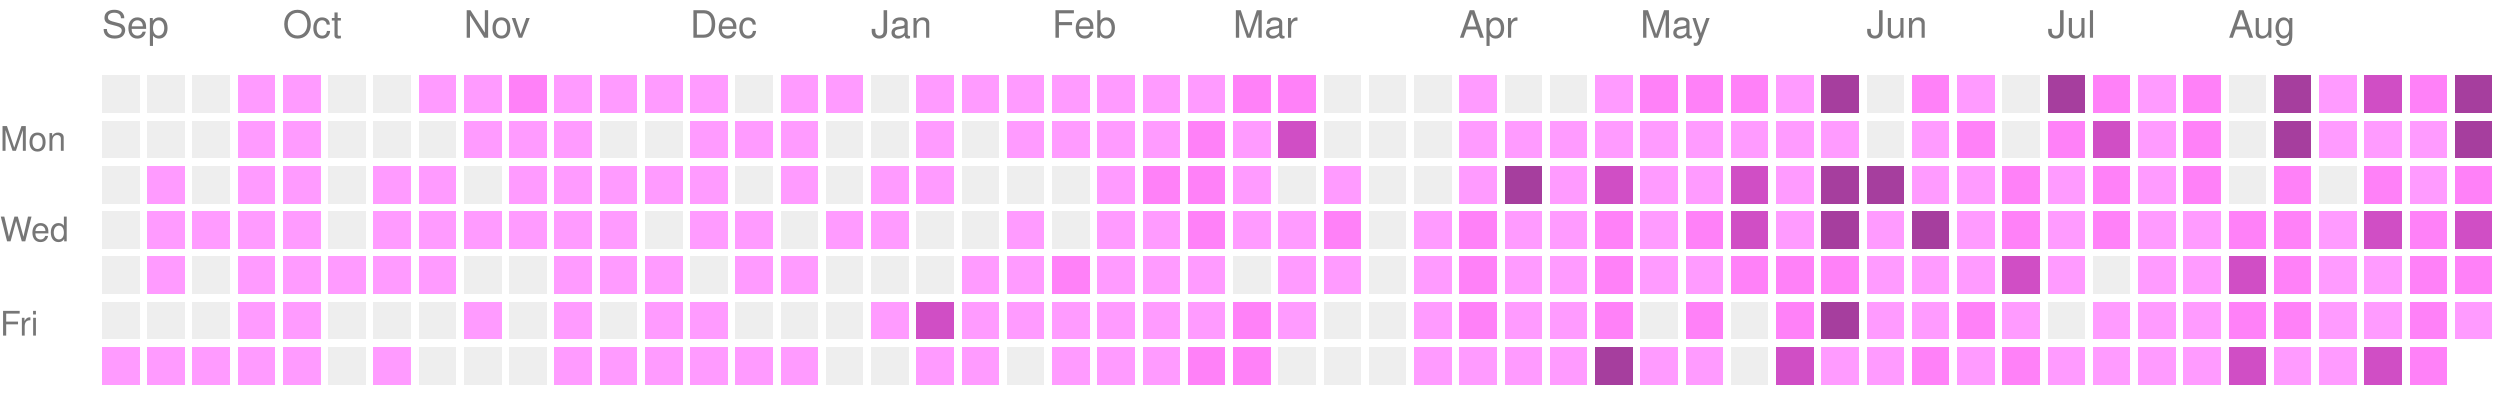
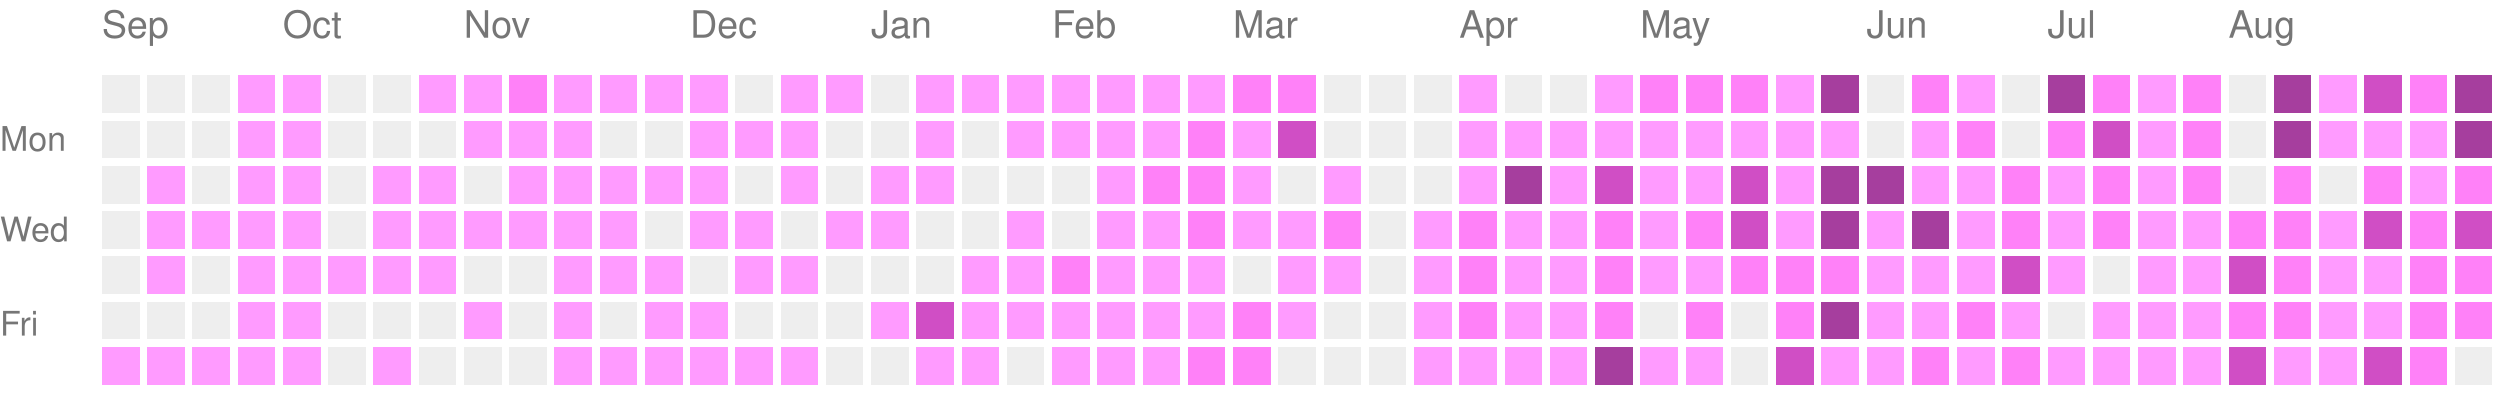
<svg xmlns="http://www.w3.org/2000/svg" version="1.1" width="663" height="104">
  <rect style="fill:#EEEEEE;shape-rendering:crispedges;" data-score="0" data-date="2025-09-07" x="27" y="20" width="10" height="10" />
  <rect style="fill:#EEEEEE;shape-rendering:crispedges;" data-score="0" data-date="2025-09-14" x="39" y="20" width="10" height="10" />
  <rect style="fill:#EEEEEE;shape-rendering:crispedges;" data-score="0" data-date="2025-09-21" x="51" y="20" width="10" height="10" />
  <rect style="fill:#ff9bff;shape-rendering:crispedges;" data-score="1" data-date="2025-09-28" x="63" y="20" width="10" height="10" />
  <rect style="fill:#ff9bff;shape-rendering:crispedges;" data-score="1" data-date="2025-10-05" x="75" y="20" width="10" height="10" />
  <rect style="fill:#EEEEEE;shape-rendering:crispedges;" data-score="0" data-date="2025-10-12" x="87" y="20" width="10" height="10" />
  <rect style="fill:#EEEEEE;shape-rendering:crispedges;" data-score="0" data-date="2025-10-19" x="99" y="20" width="10" height="10" />
  <rect style="fill:#ff9bff;shape-rendering:crispedges;" data-score="1" data-date="2025-10-26" x="111" y="20" width="10" height="10" />
  <rect style="fill:#ff9bff;shape-rendering:crispedges;" data-score="1" data-date="2025-11-02" x="123" y="20" width="10" height="10" />
  <rect style="fill:#ff81f8;shape-rendering:crispedges;" data-score="2" data-date="2025-11-09" x="135" y="20" width="10" height="10" />
  <rect style="fill:#ff9bff;shape-rendering:crispedges;" data-score="1" data-date="2025-11-16" x="147" y="20" width="10" height="10" />
  <rect style="fill:#ff9bff;shape-rendering:crispedges;" data-score="1" data-date="2025-11-23" x="159" y="20" width="10" height="10" />
  <rect style="fill:#ff9bff;shape-rendering:crispedges;" data-score="1" data-date="2025-11-30" x="171" y="20" width="10" height="10" />
  <rect style="fill:#ff9bff;shape-rendering:crispedges;" data-score="1" data-date="2025-12-07" x="183" y="20" width="10" height="10" />
  <rect style="fill:#EEEEEE;shape-rendering:crispedges;" data-score="0" data-date="2025-12-14" x="195" y="20" width="10" height="10" />
  <rect style="fill:#ff9bff;shape-rendering:crispedges;" data-score="1" data-date="2025-12-21" x="207" y="20" width="10" height="10" />
  <rect style="fill:#ff9bff;shape-rendering:crispedges;" data-score="1" data-date="2025-12-28" x="219" y="20" width="10" height="10" />
  <rect style="fill:#EEEEEE;shape-rendering:crispedges;" data-score="0" data-date="2026-01-04" x="231" y="20" width="10" height="10" />
  <rect style="fill:#ff9bff;shape-rendering:crispedges;" data-score="1" data-date="2026-01-11" x="243" y="20" width="10" height="10" />
  <rect style="fill:#ff9bff;shape-rendering:crispedges;" data-score="1" data-date="2026-01-18" x="255" y="20" width="10" height="10" />
  <rect style="fill:#ff9bff;shape-rendering:crispedges;" data-score="1" data-date="2026-01-25" x="267" y="20" width="10" height="10" />
  <rect style="fill:#ff9bff;shape-rendering:crispedges;" data-score="1" data-date="2026-02-01" x="279" y="20" width="10" height="10" />
  <rect style="fill:#ff9bff;shape-rendering:crispedges;" data-score="1" data-date="2026-02-08" x="291" y="20" width="10" height="10" />
  <rect style="fill:#ff9bff;shape-rendering:crispedges;" data-score="1" data-date="2026-02-15" x="303" y="20" width="10" height="10" />
  <rect style="fill:#ff9bff;shape-rendering:crispedges;" data-score="1" data-date="2026-02-22" x="315" y="20" width="10" height="10" />
  <rect style="fill:#ff81f8;shape-rendering:crispedges;" data-score="2" data-date="2026-03-01" x="327" y="20" width="10" height="10" />
  <rect style="fill:#ff81f8;shape-rendering:crispedges;" data-score="2" data-date="2026-03-08" x="339" y="20" width="10" height="10" />
  <rect style="fill:#EEEEEE;shape-rendering:crispedges;" data-score="0" data-date="2026-03-15" x="351" y="20" width="10" height="10" />
  <rect style="fill:#EEEEEE;shape-rendering:crispedges;" data-score="0" data-date="2026-03-22" x="363" y="20" width="10" height="10" />
  <rect style="fill:#EEEEEE;shape-rendering:crispedges;" data-score="0" data-date="2026-03-29" x="375" y="20" width="10" height="10" />
  <rect style="fill:#ff9bff;shape-rendering:crispedges;" data-score="1" data-date="2026-04-05" x="387" y="20" width="10" height="10" />
  <rect style="fill:#EEEEEE;shape-rendering:crispedges;" data-score="0" data-date="2026-04-12" x="399" y="20" width="10" height="10" />
  <rect style="fill:#EEEEEE;shape-rendering:crispedges;" data-score="0" data-date="2026-04-19" x="411" y="20" width="10" height="10" />
  <rect style="fill:#ff9bff;shape-rendering:crispedges;" data-score="1" data-date="2026-04-26" x="423" y="20" width="10" height="10" />
  <rect style="fill:#ff81f8;shape-rendering:crispedges;" data-score="2" data-date="2026-05-03" x="435" y="20" width="10" height="10" />
  <rect style="fill:#ff81f8;shape-rendering:crispedges;" data-score="2" data-date="2026-05-10" x="447" y="20" width="10" height="10" />
  <rect style="fill:#ff81f8;shape-rendering:crispedges;" data-score="2" data-date="2026-05-17" x="459" y="20" width="10" height="10" />
  <rect style="fill:#ff9bff;shape-rendering:crispedges;" data-score="1" data-date="2026-05-24" x="471" y="20" width="10" height="10" />
  <rect style="fill:#a63e9e;shape-rendering:crispedges;" data-score="4" data-date="2026-05-31" x="483" y="20" width="10" height="10" />
  <rect style="fill:#EEEEEE;shape-rendering:crispedges;" data-score="0" data-date="2026-06-07" x="495" y="20" width="10" height="10" />
  <rect style="fill:#ff81f8;shape-rendering:crispedges;" data-score="2" data-date="2026-06-14" x="507" y="20" width="10" height="10" />
  <rect style="fill:#ff9bff;shape-rendering:crispedges;" data-score="1" data-date="2026-06-21" x="519" y="20" width="10" height="10" />
  <rect style="fill:#EEEEEE;shape-rendering:crispedges;" data-score="0" data-date="2026-06-28" x="531" y="20" width="10" height="10" />
  <rect style="fill:#a63e9e;shape-rendering:crispedges;" data-score="4" data-date="2026-07-05" x="543" y="20" width="10" height="10" />
  <rect style="fill:#ff81f8;shape-rendering:crispedges;" data-score="2" data-date="2026-07-12" x="555" y="20" width="10" height="10" />
  <rect style="fill:#ff9bff;shape-rendering:crispedges;" data-score="1" data-date="2026-07-19" x="567" y="20" width="10" height="10" />
  <rect style="fill:#ff81f8;shape-rendering:crispedges;" data-score="2" data-date="2026-07-26" x="579" y="20" width="10" height="10" />
  <rect style="fill:#EEEEEE;shape-rendering:crispedges;" data-score="0" data-date="2026-08-02" x="591" y="20" width="10" height="10" />
  <rect style="fill:#a63e9e;shape-rendering:crispedges;" data-score="4" data-date="2026-08-09" x="603" y="20" width="10" height="10" />
  <rect style="fill:#ff9bff;shape-rendering:crispedges;" data-score="1" data-date="2026-08-16" x="615" y="20" width="10" height="10" />
  <rect style="fill:#d04ec5;shape-rendering:crispedges;" data-score="3" data-date="2026-08-23" x="627" y="20" width="10" height="10" />
  <rect style="fill:#ff81f8;shape-rendering:crispedges;" data-score="2" data-date="2026-08-30" x="639" y="20" width="10" height="10" />
  <rect style="fill:#a63e9e;shape-rendering:crispedges;" data-score="4" data-date="2026-09-06" x="651" y="20" width="10" height="10" />
  <rect style="fill:#EEEEEE;shape-rendering:crispedges;" data-score="0" data-date="2025-09-08" x="27" y="32" width="10" height="10" />
  <rect style="fill:#EEEEEE;shape-rendering:crispedges;" data-score="0" data-date="2025-09-15" x="39" y="32" width="10" height="10" />
  <rect style="fill:#EEEEEE;shape-rendering:crispedges;" data-score="0" data-date="2025-09-22" x="51" y="32" width="10" height="10" />
  <rect style="fill:#ff9bff;shape-rendering:crispedges;" data-score="1" data-date="2025-09-29" x="63" y="32" width="10" height="10" />
  <rect style="fill:#ff9bff;shape-rendering:crispedges;" data-score="1" data-date="2025-10-06" x="75" y="32" width="10" height="10" />
  <rect style="fill:#EEEEEE;shape-rendering:crispedges;" data-score="0" data-date="2025-10-13" x="87" y="32" width="10" height="10" />
  <rect style="fill:#EEEEEE;shape-rendering:crispedges;" data-score="0" data-date="2025-10-20" x="99" y="32" width="10" height="10" />
  <rect style="fill:#EEEEEE;shape-rendering:crispedges;" data-score="0" data-date="2025-10-27" x="111" y="32" width="10" height="10" />
  <rect style="fill:#ff9bff;shape-rendering:crispedges;" data-score="1" data-date="2025-11-03" x="123" y="32" width="10" height="10" />
  <rect style="fill:#ff9bff;shape-rendering:crispedges;" data-score="1" data-date="2025-11-10" x="135" y="32" width="10" height="10" />
  <rect style="fill:#ff9bff;shape-rendering:crispedges;" data-score="1" data-date="2025-11-17" x="147" y="32" width="10" height="10" />
  <rect style="fill:#EEEEEE;shape-rendering:crispedges;" data-score="0" data-date="2025-11-24" x="159" y="32" width="10" height="10" />
  <rect style="fill:#EEEEEE;shape-rendering:crispedges;" data-score="0" data-date="2025-12-01" x="171" y="32" width="10" height="10" />
  <rect style="fill:#ff9bff;shape-rendering:crispedges;" data-score="1" data-date="2025-12-08" x="183" y="32" width="10" height="10" />
  <rect style="fill:#ff9bff;shape-rendering:crispedges;" data-score="1" data-date="2025-12-15" x="195" y="32" width="10" height="10" />
  <rect style="fill:#ff9bff;shape-rendering:crispedges;" data-score="1" data-date="2025-12-22" x="207" y="32" width="10" height="10" />
  <rect style="fill:#EEEEEE;shape-rendering:crispedges;" data-score="0" data-date="2025-12-29" x="219" y="32" width="10" height="10" />
  <rect style="fill:#EEEEEE;shape-rendering:crispedges;" data-score="0" data-date="2026-01-05" x="231" y="32" width="10" height="10" />
  <rect style="fill:#ff9bff;shape-rendering:crispedges;" data-score="1" data-date="2026-01-12" x="243" y="32" width="10" height="10" />
  <rect style="fill:#EEEEEE;shape-rendering:crispedges;" data-score="0" data-date="2026-01-19" x="255" y="32" width="10" height="10" />
  <rect style="fill:#ff9bff;shape-rendering:crispedges;" data-score="1" data-date="2026-01-26" x="267" y="32" width="10" height="10" />
  <rect style="fill:#ff9bff;shape-rendering:crispedges;" data-score="1" data-date="2026-02-02" x="279" y="32" width="10" height="10" />
  <rect style="fill:#ff9bff;shape-rendering:crispedges;" data-score="1" data-date="2026-02-09" x="291" y="32" width="10" height="10" />
  <rect style="fill:#ff9bff;shape-rendering:crispedges;" data-score="1" data-date="2026-02-16" x="303" y="32" width="10" height="10" />
  <rect style="fill:#ff81f8;shape-rendering:crispedges;" data-score="2" data-date="2026-02-23" x="315" y="32" width="10" height="10" />
  <rect style="fill:#ff9bff;shape-rendering:crispedges;" data-score="1" data-date="2026-03-02" x="327" y="32" width="10" height="10" />
  <rect style="fill:#d04ec5;shape-rendering:crispedges;" data-score="3" data-date="2026-03-09" x="339" y="32" width="10" height="10" />
  <rect style="fill:#EEEEEE;shape-rendering:crispedges;" data-score="0" data-date="2026-03-16" x="351" y="32" width="10" height="10" />
  <rect style="fill:#EEEEEE;shape-rendering:crispedges;" data-score="0" data-date="2026-03-23" x="363" y="32" width="10" height="10" />
  <rect style="fill:#EEEEEE;shape-rendering:crispedges;" data-score="0" data-date="2026-03-30" x="375" y="32" width="10" height="10" />
  <rect style="fill:#ff9bff;shape-rendering:crispedges;" data-score="1" data-date="2026-04-06" x="387" y="32" width="10" height="10" />
  <rect style="fill:#ff9bff;shape-rendering:crispedges;" data-score="1" data-date="2026-04-13" x="399" y="32" width="10" height="10" />
  <rect style="fill:#ff9bff;shape-rendering:crispedges;" data-score="1" data-date="2026-04-20" x="411" y="32" width="10" height="10" />
  <rect style="fill:#ff9bff;shape-rendering:crispedges;" data-score="1" data-date="2026-04-27" x="423" y="32" width="10" height="10" />
  <rect style="fill:#ff9bff;shape-rendering:crispedges;" data-score="1" data-date="2026-05-04" x="435" y="32" width="10" height="10" />
  <rect style="fill:#ff9bff;shape-rendering:crispedges;" data-score="1" data-date="2026-05-11" x="447" y="32" width="10" height="10" />
  <rect style="fill:#ff9bff;shape-rendering:crispedges;" data-score="1" data-date="2026-05-18" x="459" y="32" width="10" height="10" />
  <rect style="fill:#ff9bff;shape-rendering:crispedges;" data-score="1" data-date="2026-05-25" x="471" y="32" width="10" height="10" />
  <rect style="fill:#ff9bff;shape-rendering:crispedges;" data-score="1" data-date="2026-06-01" x="483" y="32" width="10" height="10" />
  <rect style="fill:#EEEEEE;shape-rendering:crispedges;" data-score="0" data-date="2026-06-08" x="495" y="32" width="10" height="10" />
  <rect style="fill:#ff9bff;shape-rendering:crispedges;" data-score="1" data-date="2026-06-15" x="507" y="32" width="10" height="10" />
  <rect style="fill:#ff81f8;shape-rendering:crispedges;" data-score="2" data-date="2026-06-22" x="519" y="32" width="10" height="10" />
  <rect style="fill:#EEEEEE;shape-rendering:crispedges;" data-score="0" data-date="2026-06-29" x="531" y="32" width="10" height="10" />
  <rect style="fill:#ff81f8;shape-rendering:crispedges;" data-score="2" data-date="2026-07-06" x="543" y="32" width="10" height="10" />
  <rect style="fill:#d04ec5;shape-rendering:crispedges;" data-score="3" data-date="2026-07-13" x="555" y="32" width="10" height="10" />
  <rect style="fill:#ff9bff;shape-rendering:crispedges;" data-score="1" data-date="2026-07-20" x="567" y="32" width="10" height="10" />
  <rect style="fill:#ff81f8;shape-rendering:crispedges;" data-score="2" data-date="2026-07-27" x="579" y="32" width="10" height="10" />
  <rect style="fill:#EEEEEE;shape-rendering:crispedges;" data-score="0" data-date="2026-08-03" x="591" y="32" width="10" height="10" />
  <rect style="fill:#a63e9e;shape-rendering:crispedges;" data-score="4" data-date="2026-08-10" x="603" y="32" width="10" height="10" />
  <rect style="fill:#ff9bff;shape-rendering:crispedges;" data-score="1" data-date="2026-08-17" x="615" y="32" width="10" height="10" />
  <rect style="fill:#ff9bff;shape-rendering:crispedges;" data-score="1" data-date="2026-08-24" x="627" y="32" width="10" height="10" />
  <rect style="fill:#ff9bff;shape-rendering:crispedges;" data-score="1" data-date="2026-08-31" x="639" y="32" width="10" height="10" />
  <rect style="fill:#a63e9e;shape-rendering:crispedges;" data-score="4" data-date="2026-09-07" x="651" y="32" width="10" height="10" />
  <rect style="fill:#EEEEEE;shape-rendering:crispedges;" data-score="0" data-date="2025-09-09" x="27" y="44" width="10" height="10" />
  <rect style="fill:#ff9bff;shape-rendering:crispedges;" data-score="1" data-date="2025-09-16" x="39" y="44" width="10" height="10" />
  <rect style="fill:#EEEEEE;shape-rendering:crispedges;" data-score="0" data-date="2025-09-23" x="51" y="44" width="10" height="10" />
  <rect style="fill:#ff9bff;shape-rendering:crispedges;" data-score="1" data-date="2025-09-30" x="63" y="44" width="10" height="10" />
  <rect style="fill:#ff9bff;shape-rendering:crispedges;" data-score="1" data-date="2025-10-07" x="75" y="44" width="10" height="10" />
  <rect style="fill:#EEEEEE;shape-rendering:crispedges;" data-score="0" data-date="2025-10-14" x="87" y="44" width="10" height="10" />
  <rect style="fill:#ff9bff;shape-rendering:crispedges;" data-score="1" data-date="2025-10-21" x="99" y="44" width="10" height="10" />
  <rect style="fill:#ff9bff;shape-rendering:crispedges;" data-score="1" data-date="2025-10-28" x="111" y="44" width="10" height="10" />
  <rect style="fill:#EEEEEE;shape-rendering:crispedges;" data-score="0" data-date="2025-11-04" x="123" y="44" width="10" height="10" />
  <rect style="fill:#ff9bff;shape-rendering:crispedges;" data-score="1" data-date="2025-11-11" x="135" y="44" width="10" height="10" />
  <rect style="fill:#ff9bff;shape-rendering:crispedges;" data-score="1" data-date="2025-11-18" x="147" y="44" width="10" height="10" />
  <rect style="fill:#ff9bff;shape-rendering:crispedges;" data-score="1" data-date="2025-11-25" x="159" y="44" width="10" height="10" />
  <rect style="fill:#ff9bff;shape-rendering:crispedges;" data-score="1" data-date="2025-12-02" x="171" y="44" width="10" height="10" />
  <rect style="fill:#ff9bff;shape-rendering:crispedges;" data-score="1" data-date="2025-12-09" x="183" y="44" width="10" height="10" />
  <rect style="fill:#EEEEEE;shape-rendering:crispedges;" data-score="0" data-date="2025-12-16" x="195" y="44" width="10" height="10" />
  <rect style="fill:#ff9bff;shape-rendering:crispedges;" data-score="1" data-date="2025-12-23" x="207" y="44" width="10" height="10" />
  <rect style="fill:#EEEEEE;shape-rendering:crispedges;" data-score="0" data-date="2025-12-30" x="219" y="44" width="10" height="10" />
  <rect style="fill:#ff9bff;shape-rendering:crispedges;" data-score="1" data-date="2026-01-06" x="231" y="44" width="10" height="10" />
  <rect style="fill:#ff9bff;shape-rendering:crispedges;" data-score="1" data-date="2026-01-13" x="243" y="44" width="10" height="10" />
  <rect style="fill:#EEEEEE;shape-rendering:crispedges;" data-score="0" data-date="2026-01-20" x="255" y="44" width="10" height="10" />
  <rect style="fill:#EEEEEE;shape-rendering:crispedges;" data-score="0" data-date="2026-01-27" x="267" y="44" width="10" height="10" />
  <rect style="fill:#EEEEEE;shape-rendering:crispedges;" data-score="0" data-date="2026-02-03" x="279" y="44" width="10" height="10" />
  <rect style="fill:#ff9bff;shape-rendering:crispedges;" data-score="1" data-date="2026-02-10" x="291" y="44" width="10" height="10" />
  <rect style="fill:#ff81f8;shape-rendering:crispedges;" data-score="2" data-date="2026-02-17" x="303" y="44" width="10" height="10" />
  <rect style="fill:#ff81f8;shape-rendering:crispedges;" data-score="2" data-date="2026-02-24" x="315" y="44" width="10" height="10" />
  <rect style="fill:#ff9bff;shape-rendering:crispedges;" data-score="1" data-date="2026-03-03" x="327" y="44" width="10" height="10" />
  <rect style="fill:#EEEEEE;shape-rendering:crispedges;" data-score="0" data-date="2026-03-10" x="339" y="44" width="10" height="10" />
  <rect style="fill:#ff9bff;shape-rendering:crispedges;" data-score="1" data-date="2026-03-17" x="351" y="44" width="10" height="10" />
  <rect style="fill:#EEEEEE;shape-rendering:crispedges;" data-score="0" data-date="2026-03-24" x="363" y="44" width="10" height="10" />
  <rect style="fill:#EEEEEE;shape-rendering:crispedges;" data-score="0" data-date="2026-03-31" x="375" y="44" width="10" height="10" />
  <rect style="fill:#ff9bff;shape-rendering:crispedges;" data-score="1" data-date="2026-04-07" x="387" y="44" width="10" height="10" />
  <rect style="fill:#a63e9e;shape-rendering:crispedges;" data-score="4" data-date="2026-04-14" x="399" y="44" width="10" height="10" />
  <rect style="fill:#ff9bff;shape-rendering:crispedges;" data-score="1" data-date="2026-04-21" x="411" y="44" width="10" height="10" />
  <rect style="fill:#d04ec5;shape-rendering:crispedges;" data-score="3" data-date="2026-04-28" x="423" y="44" width="10" height="10" />
  <rect style="fill:#ff9bff;shape-rendering:crispedges;" data-score="1" data-date="2026-05-05" x="435" y="44" width="10" height="10" />
  <rect style="fill:#ff9bff;shape-rendering:crispedges;" data-score="1" data-date="2026-05-12" x="447" y="44" width="10" height="10" />
  <rect style="fill:#d04ec5;shape-rendering:crispedges;" data-score="3" data-date="2026-05-19" x="459" y="44" width="10" height="10" />
  <rect style="fill:#ff9bff;shape-rendering:crispedges;" data-score="1" data-date="2026-05-26" x="471" y="44" width="10" height="10" />
  <rect style="fill:#a63e9e;shape-rendering:crispedges;" data-score="4" data-date="2026-06-02" x="483" y="44" width="10" height="10" />
  <rect style="fill:#a63e9e;shape-rendering:crispedges;" data-score="4" data-date="2026-06-09" x="495" y="44" width="10" height="10" />
  <rect style="fill:#ff9bff;shape-rendering:crispedges;" data-score="1" data-date="2026-06-16" x="507" y="44" width="10" height="10" />
  <rect style="fill:#ff9bff;shape-rendering:crispedges;" data-score="1" data-date="2026-06-23" x="519" y="44" width="10" height="10" />
  <rect style="fill:#ff81f8;shape-rendering:crispedges;" data-score="2" data-date="2026-06-30" x="531" y="44" width="10" height="10" />
  <rect style="fill:#ff9bff;shape-rendering:crispedges;" data-score="1" data-date="2026-07-07" x="543" y="44" width="10" height="10" />
  <rect style="fill:#ff81f8;shape-rendering:crispedges;" data-score="2" data-date="2026-07-14" x="555" y="44" width="10" height="10" />
  <rect style="fill:#ff9bff;shape-rendering:crispedges;" data-score="1" data-date="2026-07-21" x="567" y="44" width="10" height="10" />
  <rect style="fill:#ff81f8;shape-rendering:crispedges;" data-score="2" data-date="2026-07-28" x="579" y="44" width="10" height="10" />
  <rect style="fill:#EEEEEE;shape-rendering:crispedges;" data-score="0" data-date="2026-08-04" x="591" y="44" width="10" height="10" />
  <rect style="fill:#ff81f8;shape-rendering:crispedges;" data-score="2" data-date="2026-08-11" x="603" y="44" width="10" height="10" />
  <rect style="fill:#EEEEEE;shape-rendering:crispedges;" data-score="0" data-date="2026-08-18" x="615" y="44" width="10" height="10" />
  <rect style="fill:#ff81f8;shape-rendering:crispedges;" data-score="2" data-date="2026-08-25" x="627" y="44" width="10" height="10" />
  <rect style="fill:#ff9bff;shape-rendering:crispedges;" data-score="1" data-date="2026-09-01" x="639" y="44" width="10" height="10" />
  <rect style="fill:#ff81f8;shape-rendering:crispedges;" data-score="2" data-date="2026-09-08" x="651" y="44" width="10" height="10" />
  <rect style="fill:#EEEEEE;shape-rendering:crispedges;" data-score="0" data-date="2025-09-10" x="27" y="56" width="10" height="10" />
  <rect style="fill:#ff9bff;shape-rendering:crispedges;" data-score="1" data-date="2025-09-17" x="39" y="56" width="10" height="10" />
  <rect style="fill:#ff9bff;shape-rendering:crispedges;" data-score="1" data-date="2025-09-24" x="51" y="56" width="10" height="10" />
  <rect style="fill:#ff9bff;shape-rendering:crispedges;" data-score="1" data-date="2025-10-01" x="63" y="56" width="10" height="10" />
  <rect style="fill:#ff9bff;shape-rendering:crispedges;" data-score="1" data-date="2025-10-08" x="75" y="56" width="10" height="10" />
  <rect style="fill:#EEEEEE;shape-rendering:crispedges;" data-score="0" data-date="2025-10-15" x="87" y="56" width="10" height="10" />
  <rect style="fill:#ff9bff;shape-rendering:crispedges;" data-score="1" data-date="2025-10-22" x="99" y="56" width="10" height="10" />
  <rect style="fill:#ff9bff;shape-rendering:crispedges;" data-score="1" data-date="2025-10-29" x="111" y="56" width="10" height="10" />
  <rect style="fill:#ff9bff;shape-rendering:crispedges;" data-score="1" data-date="2025-11-05" x="123" y="56" width="10" height="10" />
  <rect style="fill:#ff9bff;shape-rendering:crispedges;" data-score="1" data-date="2025-11-12" x="135" y="56" width="10" height="10" />
  <rect style="fill:#ff9bff;shape-rendering:crispedges;" data-score="1" data-date="2025-11-19" x="147" y="56" width="10" height="10" />
  <rect style="fill:#ff9bff;shape-rendering:crispedges;" data-score="1" data-date="2025-11-26" x="159" y="56" width="10" height="10" />
  <rect style="fill:#EEEEEE;shape-rendering:crispedges;" data-score="0" data-date="2025-12-03" x="171" y="56" width="10" height="10" />
  <rect style="fill:#ff9bff;shape-rendering:crispedges;" data-score="1" data-date="2025-12-10" x="183" y="56" width="10" height="10" />
  <rect style="fill:#ff9bff;shape-rendering:crispedges;" data-score="1" data-date="2025-12-17" x="195" y="56" width="10" height="10" />
  <rect style="fill:#EEEEEE;shape-rendering:crispedges;" data-score="0" data-date="2025-12-24" x="207" y="56" width="10" height="10" />
  <rect style="fill:#ff9bff;shape-rendering:crispedges;" data-score="1" data-date="2025-12-31" x="219" y="56" width="10" height="10" />
  <rect style="fill:#ff9bff;shape-rendering:crispedges;" data-score="1" data-date="2026-01-07" x="231" y="56" width="10" height="10" />
  <rect style="fill:#EEEEEE;shape-rendering:crispedges;" data-score="0" data-date="2026-01-14" x="243" y="56" width="10" height="10" />
  <rect style="fill:#EEEEEE;shape-rendering:crispedges;" data-score="0" data-date="2026-01-21" x="255" y="56" width="10" height="10" />
  <rect style="fill:#ff9bff;shape-rendering:crispedges;" data-score="1" data-date="2026-01-28" x="267" y="56" width="10" height="10" />
  <rect style="fill:#EEEEEE;shape-rendering:crispedges;" data-score="0" data-date="2026-02-04" x="279" y="56" width="10" height="10" />
  <rect style="fill:#ff9bff;shape-rendering:crispedges;" data-score="1" data-date="2026-02-11" x="291" y="56" width="10" height="10" />
  <rect style="fill:#ff9bff;shape-rendering:crispedges;" data-score="1" data-date="2026-02-18" x="303" y="56" width="10" height="10" />
  <rect style="fill:#ff81f8;shape-rendering:crispedges;" data-score="2" data-date="2026-02-25" x="315" y="56" width="10" height="10" />
  <rect style="fill:#ff9bff;shape-rendering:crispedges;" data-score="1" data-date="2026-03-04" x="327" y="56" width="10" height="10" />
  <rect style="fill:#ff9bff;shape-rendering:crispedges;" data-score="1" data-date="2026-03-11" x="339" y="56" width="10" height="10" />
  <rect style="fill:#ff81f8;shape-rendering:crispedges;" data-score="2" data-date="2026-03-18" x="351" y="56" width="10" height="10" />
  <rect style="fill:#EEEEEE;shape-rendering:crispedges;" data-score="0" data-date="2026-03-25" x="363" y="56" width="10" height="10" />
  <rect style="fill:#ff9bff;shape-rendering:crispedges;" data-score="1" data-date="2026-04-01" x="375" y="56" width="10" height="10" />
  <rect style="fill:#ff81f8;shape-rendering:crispedges;" data-score="2" data-date="2026-04-08" x="387" y="56" width="10" height="10" />
  <rect style="fill:#ff9bff;shape-rendering:crispedges;" data-score="1" data-date="2026-04-15" x="399" y="56" width="10" height="10" />
  <rect style="fill:#ff9bff;shape-rendering:crispedges;" data-score="1" data-date="2026-04-22" x="411" y="56" width="10" height="10" />
  <rect style="fill:#ff81f8;shape-rendering:crispedges;" data-score="2" data-date="2026-04-29" x="423" y="56" width="10" height="10" />
  <rect style="fill:#ff9bff;shape-rendering:crispedges;" data-score="1" data-date="2026-05-06" x="435" y="56" width="10" height="10" />
  <rect style="fill:#ff81f8;shape-rendering:crispedges;" data-score="2" data-date="2026-05-13" x="447" y="56" width="10" height="10" />
  <rect style="fill:#d04ec5;shape-rendering:crispedges;" data-score="3" data-date="2026-05-20" x="459" y="56" width="10" height="10" />
  <rect style="fill:#ff9bff;shape-rendering:crispedges;" data-score="1" data-date="2026-05-27" x="471" y="56" width="10" height="10" />
  <rect style="fill:#a63e9e;shape-rendering:crispedges;" data-score="4" data-date="2026-06-03" x="483" y="56" width="10" height="10" />
  <rect style="fill:#ff9bff;shape-rendering:crispedges;" data-score="1" data-date="2026-06-10" x="495" y="56" width="10" height="10" />
  <rect style="fill:#a63e9e;shape-rendering:crispedges;" data-score="4" data-date="2026-06-17" x="507" y="56" width="10" height="10" />
  <rect style="fill:#ff9bff;shape-rendering:crispedges;" data-score="1" data-date="2026-06-24" x="519" y="56" width="10" height="10" />
  <rect style="fill:#ff81f8;shape-rendering:crispedges;" data-score="2" data-date="2026-07-01" x="531" y="56" width="10" height="10" />
  <rect style="fill:#ff9bff;shape-rendering:crispedges;" data-score="1" data-date="2026-07-08" x="543" y="56" width="10" height="10" />
  <rect style="fill:#ff81f8;shape-rendering:crispedges;" data-score="2" data-date="2026-07-15" x="555" y="56" width="10" height="10" />
  <rect style="fill:#ff9bff;shape-rendering:crispedges;" data-score="1" data-date="2026-07-22" x="567" y="56" width="10" height="10" />
  <rect style="fill:#ff9bff;shape-rendering:crispedges;" data-score="1" data-date="2026-07-29" x="579" y="56" width="10" height="10" />
  <rect style="fill:#ff81f8;shape-rendering:crispedges;" data-score="2" data-date="2026-08-05" x="591" y="56" width="10" height="10" />
  <rect style="fill:#ff81f8;shape-rendering:crispedges;" data-score="2" data-date="2026-08-12" x="603" y="56" width="10" height="10" />
  <rect style="fill:#ff9bff;shape-rendering:crispedges;" data-score="1" data-date="2026-08-19" x="615" y="56" width="10" height="10" />
  <rect style="fill:#d04ec5;shape-rendering:crispedges;" data-score="3" data-date="2026-08-26" x="627" y="56" width="10" height="10" />
  <rect style="fill:#ff81f8;shape-rendering:crispedges;" data-score="2" data-date="2026-09-02" x="639" y="56" width="10" height="10" />
  <rect style="fill:#d04ec5;shape-rendering:crispedges;" data-score="3" data-date="2026-09-09" x="651" y="56" width="10" height="10" />
  <rect style="fill:#EEEEEE;shape-rendering:crispedges;" data-score="0" data-date="2025-09-11" x="27" y="68" width="10" height="10" />
  <rect style="fill:#ff9bff;shape-rendering:crispedges;" data-score="1" data-date="2025-09-18" x="39" y="68" width="10" height="10" />
  <rect style="fill:#EEEEEE;shape-rendering:crispedges;" data-score="0" data-date="2025-09-25" x="51" y="68" width="10" height="10" />
  <rect style="fill:#ff9bff;shape-rendering:crispedges;" data-score="1" data-date="2025-10-02" x="63" y="68" width="10" height="10" />
  <rect style="fill:#ff9bff;shape-rendering:crispedges;" data-score="1" data-date="2025-10-09" x="75" y="68" width="10" height="10" />
  <rect style="fill:#ff9bff;shape-rendering:crispedges;" data-score="1" data-date="2025-10-16" x="87" y="68" width="10" height="10" />
  <rect style="fill:#ff9bff;shape-rendering:crispedges;" data-score="1" data-date="2025-10-23" x="99" y="68" width="10" height="10" />
  <rect style="fill:#ff9bff;shape-rendering:crispedges;" data-score="1" data-date="2025-10-30" x="111" y="68" width="10" height="10" />
  <rect style="fill:#EEEEEE;shape-rendering:crispedges;" data-score="0" data-date="2025-11-06" x="123" y="68" width="10" height="10" />
  <rect style="fill:#EEEEEE;shape-rendering:crispedges;" data-score="0" data-date="2025-11-13" x="135" y="68" width="10" height="10" />
  <rect style="fill:#ff9bff;shape-rendering:crispedges;" data-score="1" data-date="2025-11-20" x="147" y="68" width="10" height="10" />
  <rect style="fill:#ff9bff;shape-rendering:crispedges;" data-score="1" data-date="2025-11-27" x="159" y="68" width="10" height="10" />
  <rect style="fill:#ff9bff;shape-rendering:crispedges;" data-score="1" data-date="2025-12-04" x="171" y="68" width="10" height="10" />
  <rect style="fill:#EEEEEE;shape-rendering:crispedges;" data-score="0" data-date="2025-12-11" x="183" y="68" width="10" height="10" />
  <rect style="fill:#ff9bff;shape-rendering:crispedges;" data-score="1" data-date="2025-12-18" x="195" y="68" width="10" height="10" />
  <rect style="fill:#ff9bff;shape-rendering:crispedges;" data-score="1" data-date="2025-12-25" x="207" y="68" width="10" height="10" />
  <rect style="fill:#EEEEEE;shape-rendering:crispedges;" data-score="0" data-date="2026-01-01" x="219" y="68" width="10" height="10" />
  <rect style="fill:#EEEEEE;shape-rendering:crispedges;" data-score="0" data-date="2026-01-08" x="231" y="68" width="10" height="10" />
  <rect style="fill:#EEEEEE;shape-rendering:crispedges;" data-score="0" data-date="2026-01-15" x="243" y="68" width="10" height="10" />
  <rect style="fill:#ff9bff;shape-rendering:crispedges;" data-score="1" data-date="2026-01-22" x="255" y="68" width="10" height="10" />
  <rect style="fill:#ff9bff;shape-rendering:crispedges;" data-score="1" data-date="2026-01-29" x="267" y="68" width="10" height="10" />
  <rect style="fill:#ff81f8;shape-rendering:crispedges;" data-score="2" data-date="2026-02-05" x="279" y="68" width="10" height="10" />
  <rect style="fill:#ff9bff;shape-rendering:crispedges;" data-score="1" data-date="2026-02-12" x="291" y="68" width="10" height="10" />
  <rect style="fill:#ff9bff;shape-rendering:crispedges;" data-score="1" data-date="2026-02-19" x="303" y="68" width="10" height="10" />
  <rect style="fill:#ff9bff;shape-rendering:crispedges;" data-score="1" data-date="2026-02-26" x="315" y="68" width="10" height="10" />
  <rect style="fill:#EEEEEE;shape-rendering:crispedges;" data-score="0" data-date="2026-03-05" x="327" y="68" width="10" height="10" />
  <rect style="fill:#ff9bff;shape-rendering:crispedges;" data-score="1" data-date="2026-03-12" x="339" y="68" width="10" height="10" />
  <rect style="fill:#ff9bff;shape-rendering:crispedges;" data-score="1" data-date="2026-03-19" x="351" y="68" width="10" height="10" />
  <rect style="fill:#EEEEEE;shape-rendering:crispedges;" data-score="0" data-date="2026-03-26" x="363" y="68" width="10" height="10" />
  <rect style="fill:#ff9bff;shape-rendering:crispedges;" data-score="1" data-date="2026-04-02" x="375" y="68" width="10" height="10" />
  <rect style="fill:#ff81f8;shape-rendering:crispedges;" data-score="2" data-date="2026-04-09" x="387" y="68" width="10" height="10" />
  <rect style="fill:#ff9bff;shape-rendering:crispedges;" data-score="1" data-date="2026-04-16" x="399" y="68" width="10" height="10" />
  <rect style="fill:#ff9bff;shape-rendering:crispedges;" data-score="1" data-date="2026-04-23" x="411" y="68" width="10" height="10" />
  <rect style="fill:#ff81f8;shape-rendering:crispedges;" data-score="2" data-date="2026-04-30" x="423" y="68" width="10" height="10" />
  <rect style="fill:#ff9bff;shape-rendering:crispedges;" data-score="1" data-date="2026-05-07" x="435" y="68" width="10" height="10" />
  <rect style="fill:#ff9bff;shape-rendering:crispedges;" data-score="1" data-date="2026-05-14" x="447" y="68" width="10" height="10" />
  <rect style="fill:#ff81f8;shape-rendering:crispedges;" data-score="2" data-date="2026-05-21" x="459" y="68" width="10" height="10" />
  <rect style="fill:#ff81f8;shape-rendering:crispedges;" data-score="2" data-date="2026-05-28" x="471" y="68" width="10" height="10" />
  <rect style="fill:#ff81f8;shape-rendering:crispedges;" data-score="2" data-date="2026-06-04" x="483" y="68" width="10" height="10" />
  <rect style="fill:#ff9bff;shape-rendering:crispedges;" data-score="1" data-date="2026-06-11" x="495" y="68" width="10" height="10" />
  <rect style="fill:#ff9bff;shape-rendering:crispedges;" data-score="1" data-date="2026-06-18" x="507" y="68" width="10" height="10" />
  <rect style="fill:#ff9bff;shape-rendering:crispedges;" data-score="1" data-date="2026-06-25" x="519" y="68" width="10" height="10" />
  <rect style="fill:#d04ec5;shape-rendering:crispedges;" data-score="3" data-date="2026-07-02" x="531" y="68" width="10" height="10" />
  <rect style="fill:#ff9bff;shape-rendering:crispedges;" data-score="1" data-date="2026-07-09" x="543" y="68" width="10" height="10" />
  <rect style="fill:#EEEEEE;shape-rendering:crispedges;" data-score="0" data-date="2026-07-16" x="555" y="68" width="10" height="10" />
  <rect style="fill:#ff9bff;shape-rendering:crispedges;" data-score="1" data-date="2026-07-23" x="567" y="68" width="10" height="10" />
  <rect style="fill:#ff9bff;shape-rendering:crispedges;" data-score="1" data-date="2026-07-30" x="579" y="68" width="10" height="10" />
  <rect style="fill:#d04ec5;shape-rendering:crispedges;" data-score="3" data-date="2026-08-06" x="591" y="68" width="10" height="10" />
  <rect style="fill:#ff81f8;shape-rendering:crispedges;" data-score="2" data-date="2026-08-13" x="603" y="68" width="10" height="10" />
  <rect style="fill:#ff9bff;shape-rendering:crispedges;" data-score="1" data-date="2026-08-20" x="615" y="68" width="10" height="10" />
  <rect style="fill:#ff9bff;shape-rendering:crispedges;" data-score="1" data-date="2026-08-27" x="627" y="68" width="10" height="10" />
  <rect style="fill:#ff81f8;shape-rendering:crispedges;" data-score="2" data-date="2026-09-03" x="639" y="68" width="10" height="10" />
  <rect style="fill:#ff81f8;shape-rendering:crispedges;" data-score="2" data-date="2026-09-10" x="651" y="68" width="10" height="10" />
  <rect style="fill:#EEEEEE;shape-rendering:crispedges;" data-score="0" data-date="2025-09-12" x="27" y="80" width="10" height="10" />
  <rect style="fill:#EEEEEE;shape-rendering:crispedges;" data-score="0" data-date="2025-09-19" x="39" y="80" width="10" height="10" />
  <rect style="fill:#EEEEEE;shape-rendering:crispedges;" data-score="0" data-date="2025-09-26" x="51" y="80" width="10" height="10" />
  <rect style="fill:#ff9bff;shape-rendering:crispedges;" data-score="1" data-date="2025-10-03" x="63" y="80" width="10" height="10" />
  <rect style="fill:#ff9bff;shape-rendering:crispedges;" data-score="1" data-date="2025-10-10" x="75" y="80" width="10" height="10" />
  <rect style="fill:#EEEEEE;shape-rendering:crispedges;" data-score="0" data-date="2025-10-17" x="87" y="80" width="10" height="10" />
  <rect style="fill:#EEEEEE;shape-rendering:crispedges;" data-score="0" data-date="2025-10-24" x="99" y="80" width="10" height="10" />
  <rect style="fill:#EEEEEE;shape-rendering:crispedges;" data-score="0" data-date="2025-10-31" x="111" y="80" width="10" height="10" />
  <rect style="fill:#ff9bff;shape-rendering:crispedges;" data-score="1" data-date="2025-11-07" x="123" y="80" width="10" height="10" />
  <rect style="fill:#EEEEEE;shape-rendering:crispedges;" data-score="0" data-date="2025-11-14" x="135" y="80" width="10" height="10" />
  <rect style="fill:#ff9bff;shape-rendering:crispedges;" data-score="1" data-date="2025-11-21" x="147" y="80" width="10" height="10" />
  <rect style="fill:#EEEEEE;shape-rendering:crispedges;" data-score="0" data-date="2025-11-28" x="159" y="80" width="10" height="10" />
  <rect style="fill:#ff9bff;shape-rendering:crispedges;" data-score="1" data-date="2025-12-05" x="171" y="80" width="10" height="10" />
  <rect style="fill:#ff9bff;shape-rendering:crispedges;" data-score="1" data-date="2025-12-12" x="183" y="80" width="10" height="10" />
  <rect style="fill:#EEEEEE;shape-rendering:crispedges;" data-score="0" data-date="2025-12-19" x="195" y="80" width="10" height="10" />
  <rect style="fill:#EEEEEE;shape-rendering:crispedges;" data-score="0" data-date="2025-12-26" x="207" y="80" width="10" height="10" />
  <rect style="fill:#EEEEEE;shape-rendering:crispedges;" data-score="0" data-date="2026-01-02" x="219" y="80" width="10" height="10" />
  <rect style="fill:#ff9bff;shape-rendering:crispedges;" data-score="1" data-date="2026-01-09" x="231" y="80" width="10" height="10" />
  <rect style="fill:#d04ec5;shape-rendering:crispedges;" data-score="3" data-date="2026-01-16" x="243" y="80" width="10" height="10" />
  <rect style="fill:#ff9bff;shape-rendering:crispedges;" data-score="1" data-date="2026-01-23" x="255" y="80" width="10" height="10" />
  <rect style="fill:#ff9bff;shape-rendering:crispedges;" data-score="1" data-date="2026-01-30" x="267" y="80" width="10" height="10" />
  <rect style="fill:#ff9bff;shape-rendering:crispedges;" data-score="1" data-date="2026-02-06" x="279" y="80" width="10" height="10" />
  <rect style="fill:#ff9bff;shape-rendering:crispedges;" data-score="1" data-date="2026-02-13" x="291" y="80" width="10" height="10" />
  <rect style="fill:#ff9bff;shape-rendering:crispedges;" data-score="1" data-date="2026-02-20" x="303" y="80" width="10" height="10" />
  <rect style="fill:#ff9bff;shape-rendering:crispedges;" data-score="1" data-date="2026-02-27" x="315" y="80" width="10" height="10" />
  <rect style="fill:#ff81f8;shape-rendering:crispedges;" data-score="2" data-date="2026-03-06" x="327" y="80" width="10" height="10" />
  <rect style="fill:#ff9bff;shape-rendering:crispedges;" data-score="1" data-date="2026-03-13" x="339" y="80" width="10" height="10" />
  <rect style="fill:#EEEEEE;shape-rendering:crispedges;" data-score="0" data-date="2026-03-20" x="351" y="80" width="10" height="10" />
  <rect style="fill:#EEEEEE;shape-rendering:crispedges;" data-score="0" data-date="2026-03-27" x="363" y="80" width="10" height="10" />
  <rect style="fill:#ff9bff;shape-rendering:crispedges;" data-score="1" data-date="2026-04-03" x="375" y="80" width="10" height="10" />
  <rect style="fill:#ff81f8;shape-rendering:crispedges;" data-score="2" data-date="2026-04-10" x="387" y="80" width="10" height="10" />
  <rect style="fill:#ff9bff;shape-rendering:crispedges;" data-score="1" data-date="2026-04-17" x="399" y="80" width="10" height="10" />
  <rect style="fill:#ff9bff;shape-rendering:crispedges;" data-score="1" data-date="2026-04-24" x="411" y="80" width="10" height="10" />
  <rect style="fill:#ff81f8;shape-rendering:crispedges;" data-score="2" data-date="2026-05-01" x="423" y="80" width="10" height="10" />
  <rect style="fill:#EEEEEE;shape-rendering:crispedges;" data-score="0" data-date="2026-05-08" x="435" y="80" width="10" height="10" />
  <rect style="fill:#ff81f8;shape-rendering:crispedges;" data-score="2" data-date="2026-05-15" x="447" y="80" width="10" height="10" />
  <rect style="fill:#EEEEEE;shape-rendering:crispedges;" data-score="0" data-date="2026-05-22" x="459" y="80" width="10" height="10" />
  <rect style="fill:#ff81f8;shape-rendering:crispedges;" data-score="2" data-date="2026-05-29" x="471" y="80" width="10" height="10" />
  <rect style="fill:#a63e9e;shape-rendering:crispedges;" data-score="4" data-date="2026-06-05" x="483" y="80" width="10" height="10" />
  <rect style="fill:#ff9bff;shape-rendering:crispedges;" data-score="1" data-date="2026-06-12" x="495" y="80" width="10" height="10" />
  <rect style="fill:#ff9bff;shape-rendering:crispedges;" data-score="1" data-date="2026-06-19" x="507" y="80" width="10" height="10" />
  <rect style="fill:#ff81f8;shape-rendering:crispedges;" data-score="2" data-date="2026-06-26" x="519" y="80" width="10" height="10" />
  <rect style="fill:#ff9bff;shape-rendering:crispedges;" data-score="1" data-date="2026-07-03" x="531" y="80" width="10" height="10" />
  <rect style="fill:#EEEEEE;shape-rendering:crispedges;" data-score="0" data-date="2026-07-10" x="543" y="80" width="10" height="10" />
  <rect style="fill:#ff9bff;shape-rendering:crispedges;" data-score="1" data-date="2026-07-17" x="555" y="80" width="10" height="10" />
  <rect style="fill:#ff9bff;shape-rendering:crispedges;" data-score="1" data-date="2026-07-24" x="567" y="80" width="10" height="10" />
  <rect style="fill:#ff9bff;shape-rendering:crispedges;" data-score="1" data-date="2026-07-31" x="579" y="80" width="10" height="10" />
  <rect style="fill:#ff81f8;shape-rendering:crispedges;" data-score="2" data-date="2026-08-07" x="591" y="80" width="10" height="10" />
  <rect style="fill:#ff81f8;shape-rendering:crispedges;" data-score="2" data-date="2026-08-14" x="603" y="80" width="10" height="10" />
  <rect style="fill:#ff9bff;shape-rendering:crispedges;" data-score="1" data-date="2026-08-21" x="615" y="80" width="10" height="10" />
  <rect style="fill:#ff9bff;shape-rendering:crispedges;" data-score="1" data-date="2026-08-28" x="627" y="80" width="10" height="10" />
  <rect style="fill:#ff81f8;shape-rendering:crispedges;" data-score="2" data-date="2026-09-04" x="639" y="80" width="10" height="10" />
-   <rect style="fill:#ff9bff;shape-rendering:crispedges;" data-score="1" data-date="2026-09-11" x="651" y="80" width="10" height="10" />
+   <rect style="fill:#ff81f8;shape-rendering:crispedges;" data-score="2" data-date="2026-09-11" x="651" y="80" width="10" height="10" />
  <rect style="fill:#ff9bff;shape-rendering:crispedges;" data-score="1" data-date="2025-09-13" x="27" y="92" width="10" height="10" />
  <rect style="fill:#ff9bff;shape-rendering:crispedges;" data-score="1" data-date="2025-09-20" x="39" y="92" width="10" height="10" />
  <rect style="fill:#ff9bff;shape-rendering:crispedges;" data-score="1" data-date="2025-09-27" x="51" y="92" width="10" height="10" />
  <rect style="fill:#ff9bff;shape-rendering:crispedges;" data-score="1" data-date="2025-10-04" x="63" y="92" width="10" height="10" />
  <rect style="fill:#ff9bff;shape-rendering:crispedges;" data-score="1" data-date="2025-10-11" x="75" y="92" width="10" height="10" />
  <rect style="fill:#EEEEEE;shape-rendering:crispedges;" data-score="0" data-date="2025-10-18" x="87" y="92" width="10" height="10" />
  <rect style="fill:#ff9bff;shape-rendering:crispedges;" data-score="1" data-date="2025-10-25" x="99" y="92" width="10" height="10" />
  <rect style="fill:#EEEEEE;shape-rendering:crispedges;" data-score="0" data-date="2025-11-01" x="111" y="92" width="10" height="10" />
  <rect style="fill:#EEEEEE;shape-rendering:crispedges;" data-score="0" data-date="2025-11-08" x="123" y="92" width="10" height="10" />
  <rect style="fill:#EEEEEE;shape-rendering:crispedges;" data-score="0" data-date="2025-11-15" x="135" y="92" width="10" height="10" />
  <rect style="fill:#ff9bff;shape-rendering:crispedges;" data-score="1" data-date="2025-11-22" x="147" y="92" width="10" height="10" />
  <rect style="fill:#ff9bff;shape-rendering:crispedges;" data-score="1" data-date="2025-11-29" x="159" y="92" width="10" height="10" />
  <rect style="fill:#ff9bff;shape-rendering:crispedges;" data-score="1" data-date="2025-12-06" x="171" y="92" width="10" height="10" />
  <rect style="fill:#ff9bff;shape-rendering:crispedges;" data-score="1" data-date="2025-12-13" x="183" y="92" width="10" height="10" />
  <rect style="fill:#ff9bff;shape-rendering:crispedges;" data-score="1" data-date="2025-12-20" x="195" y="92" width="10" height="10" />
  <rect style="fill:#ff9bff;shape-rendering:crispedges;" data-score="1" data-date="2025-12-27" x="207" y="92" width="10" height="10" />
  <rect style="fill:#EEEEEE;shape-rendering:crispedges;" data-score="0" data-date="2026-01-03" x="219" y="92" width="10" height="10" />
  <rect style="fill:#EEEEEE;shape-rendering:crispedges;" data-score="0" data-date="2026-01-10" x="231" y="92" width="10" height="10" />
  <rect style="fill:#ff9bff;shape-rendering:crispedges;" data-score="1" data-date="2026-01-17" x="243" y="92" width="10" height="10" />
  <rect style="fill:#ff9bff;shape-rendering:crispedges;" data-score="1" data-date="2026-01-24" x="255" y="92" width="10" height="10" />
  <rect style="fill:#EEEEEE;shape-rendering:crispedges;" data-score="0" data-date="2026-01-31" x="267" y="92" width="10" height="10" />
  <rect style="fill:#ff9bff;shape-rendering:crispedges;" data-score="1" data-date="2026-02-07" x="279" y="92" width="10" height="10" />
  <rect style="fill:#ff9bff;shape-rendering:crispedges;" data-score="1" data-date="2026-02-14" x="291" y="92" width="10" height="10" />
  <rect style="fill:#ff9bff;shape-rendering:crispedges;" data-score="1" data-date="2026-02-21" x="303" y="92" width="10" height="10" />
  <rect style="fill:#ff81f8;shape-rendering:crispedges;" data-score="2" data-date="2026-02-28" x="315" y="92" width="10" height="10" />
  <rect style="fill:#ff81f8;shape-rendering:crispedges;" data-score="2" data-date="2026-03-07" x="327" y="92" width="10" height="10" />
  <rect style="fill:#EEEEEE;shape-rendering:crispedges;" data-score="0" data-date="2026-03-14" x="339" y="92" width="10" height="10" />
  <rect style="fill:#EEEEEE;shape-rendering:crispedges;" data-score="0" data-date="2026-03-21" x="351" y="92" width="10" height="10" />
  <rect style="fill:#EEEEEE;shape-rendering:crispedges;" data-score="0" data-date="2026-03-28" x="363" y="92" width="10" height="10" />
  <rect style="fill:#ff9bff;shape-rendering:crispedges;" data-score="1" data-date="2026-04-04" x="375" y="92" width="10" height="10" />
  <rect style="fill:#ff9bff;shape-rendering:crispedges;" data-score="1" data-date="2026-04-11" x="387" y="92" width="10" height="10" />
  <rect style="fill:#ff9bff;shape-rendering:crispedges;" data-score="1" data-date="2026-04-18" x="399" y="92" width="10" height="10" />
  <rect style="fill:#ff9bff;shape-rendering:crispedges;" data-score="1" data-date="2026-04-25" x="411" y="92" width="10" height="10" />
  <rect style="fill:#a63e9e;shape-rendering:crispedges;" data-score="4" data-date="2026-05-02" x="423" y="92" width="10" height="10" />
  <rect style="fill:#ff9bff;shape-rendering:crispedges;" data-score="1" data-date="2026-05-09" x="435" y="92" width="10" height="10" />
  <rect style="fill:#ff9bff;shape-rendering:crispedges;" data-score="1" data-date="2026-05-16" x="447" y="92" width="10" height="10" />
  <rect style="fill:#EEEEEE;shape-rendering:crispedges;" data-score="0" data-date="2026-05-23" x="459" y="92" width="10" height="10" />
  <rect style="fill:#d04ec5;shape-rendering:crispedges;" data-score="3" data-date="2026-05-30" x="471" y="92" width="10" height="10" />
  <rect style="fill:#ff9bff;shape-rendering:crispedges;" data-score="1" data-date="2026-06-06" x="483" y="92" width="10" height="10" />
  <rect style="fill:#ff9bff;shape-rendering:crispedges;" data-score="1" data-date="2026-06-13" x="495" y="92" width="10" height="10" />
  <rect style="fill:#ff81f8;shape-rendering:crispedges;" data-score="2" data-date="2026-06-20" x="507" y="92" width="10" height="10" />
  <rect style="fill:#ff9bff;shape-rendering:crispedges;" data-score="1" data-date="2026-06-27" x="519" y="92" width="10" height="10" />
  <rect style="fill:#ff81f8;shape-rendering:crispedges;" data-score="2" data-date="2026-07-04" x="531" y="92" width="10" height="10" />
  <rect style="fill:#ff9bff;shape-rendering:crispedges;" data-score="1" data-date="2026-07-11" x="543" y="92" width="10" height="10" />
  <rect style="fill:#ff9bff;shape-rendering:crispedges;" data-score="1" data-date="2026-07-18" x="555" y="92" width="10" height="10" />
  <rect style="fill:#ff9bff;shape-rendering:crispedges;" data-score="1" data-date="2026-07-25" x="567" y="92" width="10" height="10" />
  <rect style="fill:#ff9bff;shape-rendering:crispedges;" data-score="1" data-date="2026-08-01" x="579" y="92" width="10" height="10" />
  <rect style="fill:#d04ec5;shape-rendering:crispedges;" data-score="3" data-date="2026-08-08" x="591" y="92" width="10" height="10" />
  <rect style="fill:#ff9bff;shape-rendering:crispedges;" data-score="1" data-date="2026-08-15" x="603" y="92" width="10" height="10" />
  <rect style="fill:#ff9bff;shape-rendering:crispedges;" data-score="1" data-date="2026-08-22" x="615" y="92" width="10" height="10" />
  <rect style="fill:#d04ec5;shape-rendering:crispedges;" data-score="3" data-date="2026-08-29" x="627" y="92" width="10" height="10" />
  <rect style="fill:#ff81f8;shape-rendering:crispedges;" data-score="2" data-date="2026-09-05" x="639" y="92" width="10" height="10" />
+   <rect style="fill:#EEEEEE;shape-rendering:crispedges;" data-score="0" data-date="2026-09-12" x="651" y="92" width="10" height="10" />
  <text style="fill:#767676;text-anchor:start;text-align:center;font-family:-apple-system, BlinkMacSystemFont, 'Segoe UI', Helvetica, Arial, sans-serif, 'Apple Color Emoji', 'Segoe UI Emoji', 'Segoe UI Symbol';white-space:nowrap;font-size:9px;display:none;" x="0" y="28">Sun</text>
  <text style="fill:#767676;text-anchor:start;text-align:center;font-family:-apple-system, BlinkMacSystemFont, 'Segoe UI', Helvetica, Arial, sans-serif, 'Apple Color Emoji', 'Segoe UI Emoji', 'Segoe UI Symbol';white-space:nowrap;font-size:9px;" x="0" y="40">Mon</text>
  <text style="fill:#767676;text-anchor:start;text-align:center;font-family:-apple-system, BlinkMacSystemFont, 'Segoe UI', Helvetica, Arial, sans-serif, 'Apple Color Emoji', 'Segoe UI Emoji', 'Segoe UI Symbol';white-space:nowrap;font-size:9px;display:none;" x="0" y="52">Tue</text>
  <text style="fill:#767676;text-anchor:start;text-align:center;font-family:-apple-system, BlinkMacSystemFont, 'Segoe UI', Helvetica, Arial, sans-serif, 'Apple Color Emoji', 'Segoe UI Emoji', 'Segoe UI Symbol';white-space:nowrap;font-size:9px;" x="0" y="64">Wed</text>
  <text style="fill:#767676;text-anchor:start;text-align:center;font-family:-apple-system, BlinkMacSystemFont, 'Segoe UI', Helvetica, Arial, sans-serif, 'Apple Color Emoji', 'Segoe UI Emoji', 'Segoe UI Symbol';white-space:nowrap;font-size:9px;display:none;" x="0" y="77">Thu</text>
  <text style="fill:#767676;text-anchor:start;text-align:center;font-family:-apple-system, BlinkMacSystemFont, 'Segoe UI', Helvetica, Arial, sans-serif, 'Apple Color Emoji', 'Segoe UI Emoji', 'Segoe UI Symbol';white-space:nowrap;font-size:9px;" x="0" y="89">Fri</text>
  <text style="fill:#767676;text-anchor:start;text-align:center;font-family:-apple-system, BlinkMacSystemFont, 'Segoe UI', Helvetica, Arial, sans-serif, 'Apple Color Emoji', 'Segoe UI Emoji', 'Segoe UI Symbol';white-space:nowrap;font-size:9px;display:none;" x="0" y="101">Sat</text>
  <text style="fill:#767676;text-anchor:start;text-align:center;font-family:-apple-system, BlinkMacSystemFont, 'Segoe UI', Helvetica, Arial, sans-serif, 'Apple Color Emoji', 'Segoe UI Emoji', 'Segoe UI Symbol';white-space:nowrap;font-size:10px;" x="27" y="10">Sep</text>
  <text style="fill:#767676;text-anchor:start;text-align:center;font-family:-apple-system, BlinkMacSystemFont, 'Segoe UI', Helvetica, Arial, sans-serif, 'Apple Color Emoji', 'Segoe UI Emoji', 'Segoe UI Symbol';white-space:nowrap;font-size:10px;" x="75" y="10">Oct</text>
  <text style="fill:#767676;text-anchor:start;text-align:center;font-family:-apple-system, BlinkMacSystemFont, 'Segoe UI', Helvetica, Arial, sans-serif, 'Apple Color Emoji', 'Segoe UI Emoji', 'Segoe UI Symbol';white-space:nowrap;font-size:10px;" x="123" y="10">Nov</text>
  <text style="fill:#767676;text-anchor:start;text-align:center;font-family:-apple-system, BlinkMacSystemFont, 'Segoe UI', Helvetica, Arial, sans-serif, 'Apple Color Emoji', 'Segoe UI Emoji', 'Segoe UI Symbol';white-space:nowrap;font-size:10px;" x="183" y="10">Dec</text>
  <text style="fill:#767676;text-anchor:start;text-align:center;font-family:-apple-system, BlinkMacSystemFont, 'Segoe UI', Helvetica, Arial, sans-serif, 'Apple Color Emoji', 'Segoe UI Emoji', 'Segoe UI Symbol';white-space:nowrap;font-size:10px;" x="231" y="10">Jan</text>
  <text style="fill:#767676;text-anchor:start;text-align:center;font-family:-apple-system, BlinkMacSystemFont, 'Segoe UI', Helvetica, Arial, sans-serif, 'Apple Color Emoji', 'Segoe UI Emoji', 'Segoe UI Symbol';white-space:nowrap;font-size:10px;" x="279" y="10">Feb</text>
  <text style="fill:#767676;text-anchor:start;text-align:center;font-family:-apple-system, BlinkMacSystemFont, 'Segoe UI', Helvetica, Arial, sans-serif, 'Apple Color Emoji', 'Segoe UI Emoji', 'Segoe UI Symbol';white-space:nowrap;font-size:10px;" x="327" y="10">Mar</text>
  <text style="fill:#767676;text-anchor:start;text-align:center;font-family:-apple-system, BlinkMacSystemFont, 'Segoe UI', Helvetica, Arial, sans-serif, 'Apple Color Emoji', 'Segoe UI Emoji', 'Segoe UI Symbol';white-space:nowrap;font-size:10px;" x="387" y="10">Apr</text>
  <text style="fill:#767676;text-anchor:start;text-align:center;font-family:-apple-system, BlinkMacSystemFont, 'Segoe UI', Helvetica, Arial, sans-serif, 'Apple Color Emoji', 'Segoe UI Emoji', 'Segoe UI Symbol';white-space:nowrap;font-size:10px;" x="435" y="10">May</text>
  <text style="fill:#767676;text-anchor:start;text-align:center;font-family:-apple-system, BlinkMacSystemFont, 'Segoe UI', Helvetica, Arial, sans-serif, 'Apple Color Emoji', 'Segoe UI Emoji', 'Segoe UI Symbol';white-space:nowrap;font-size:10px;" x="495" y="10">Jun</text>
  <text style="fill:#767676;text-anchor:start;text-align:center;font-family:-apple-system, BlinkMacSystemFont, 'Segoe UI', Helvetica, Arial, sans-serif, 'Apple Color Emoji', 'Segoe UI Emoji', 'Segoe UI Symbol';white-space:nowrap;font-size:10px;" x="543" y="10">Jul</text>
  <text style="fill:#767676;text-anchor:start;text-align:center;font-family:-apple-system, BlinkMacSystemFont, 'Segoe UI', Helvetica, Arial, sans-serif, 'Apple Color Emoji', 'Segoe UI Emoji', 'Segoe UI Symbol';white-space:nowrap;font-size:10px;" x="591" y="10">Aug</text>
</svg>
